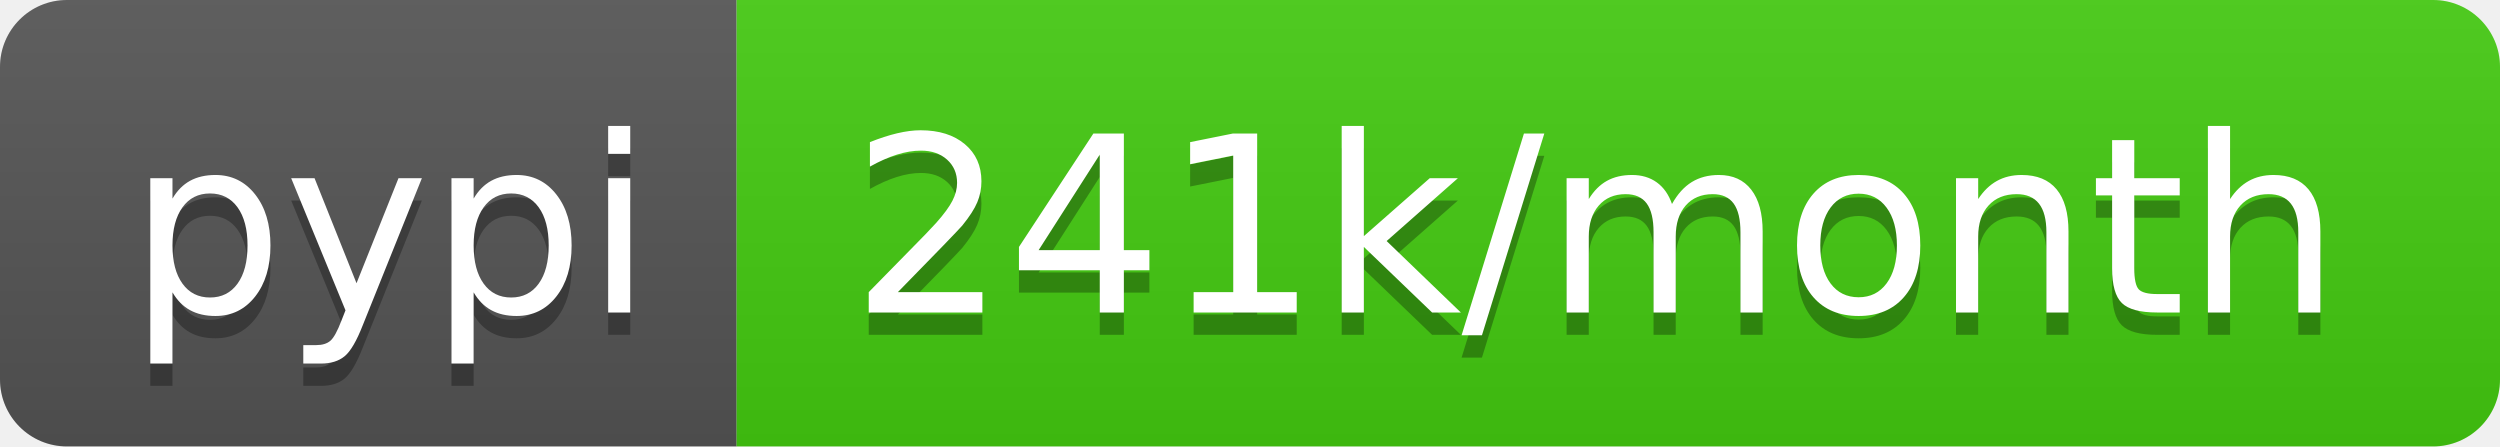
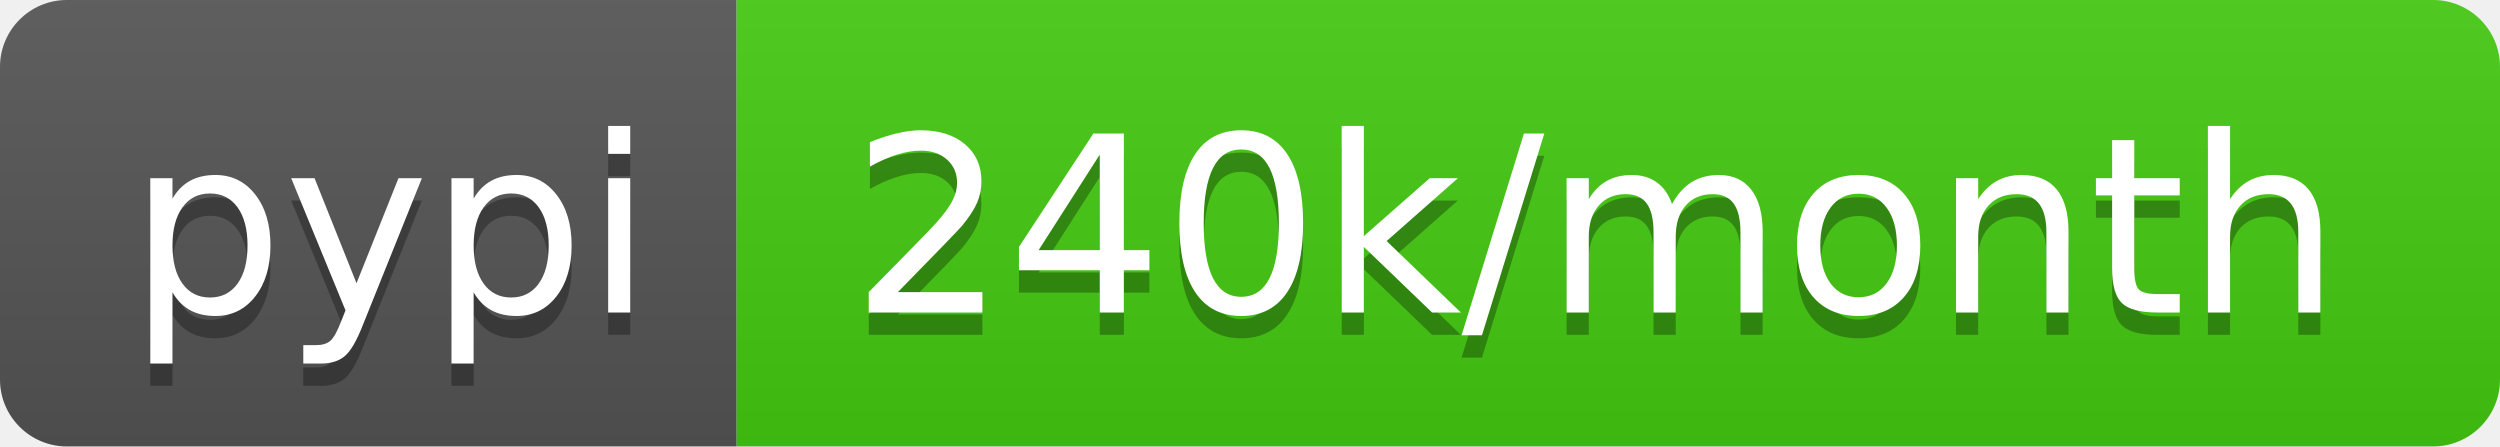
- <svg xmlns="http://www.w3.org/2000/svg" width="112" height="20" role="img" aria-label="pypi: 241k/month">
+ <svg xmlns="http://www.w3.org/2000/svg" width="112" height="20" role="img" aria-label="pypi: 240k/month">
  <linearGradient id="s" x2="0" y2="100%">
    <stop offset="0" stop-color="#bbb" stop-opacity=".1" />
    <stop offset="1" stop-opacity=".1" />
  </linearGradient>
  <clipPath id="r">
    <rect width="112" height="20" rx="3" fill="#fff" />
  </clipPath>
  <g clip-path="url(#r)">
    <rect width="33" height="20" fill="#555" />
    <rect x="33" width="79" height="20" fill="#4c1" />
    <rect width="112" height="20" fill="url(#s)" />
  </g>
  <g fill="#fff" text-anchor="middle" font-family="Verdana,Geneva,DejaVu Sans,sans-serif" text-rendering="geometricPrecision" font-size="110">
    <text aria-hidden="true" x="175" y="150" fill="#010101" fill-opacity=".3" transform="scale(.1)" textLength="230">pypi</text>
    <text x="175" y="140" transform="scale(.1)" fill="#fff" textLength="230">pypi</text>
-     <text aria-hidden="true" x="715" y="150" fill="#010101" fill-opacity=".3" transform="scale(.1)" textLength="690">241k/month</text>
-     <text x="715" y="140" transform="scale(.1)" fill="#fff" textLength="690">241k/month</text>
+     <text aria-hidden="true" x="715" y="150" fill="#010101" fill-opacity=".3" transform="scale(.1)" textLength="690">240k/month</text>
+     <text x="715" y="140" transform="scale(.1)" fill="#fff" textLength="690">240k/month</text>
  </g>
</svg>
